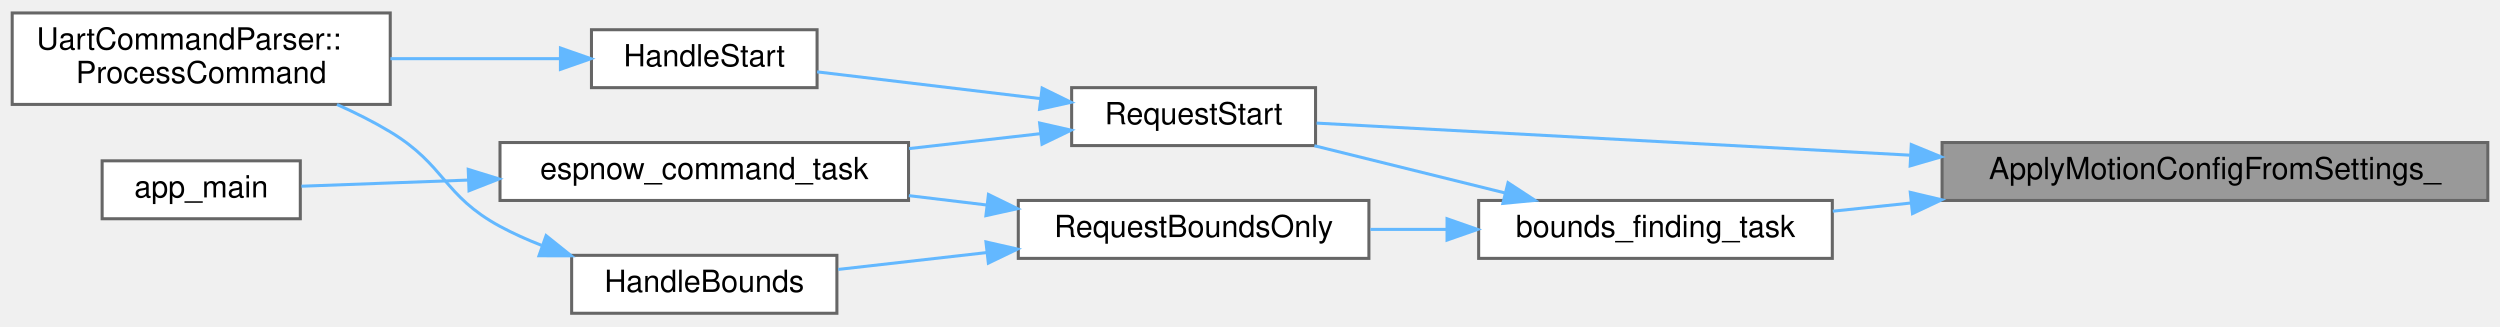
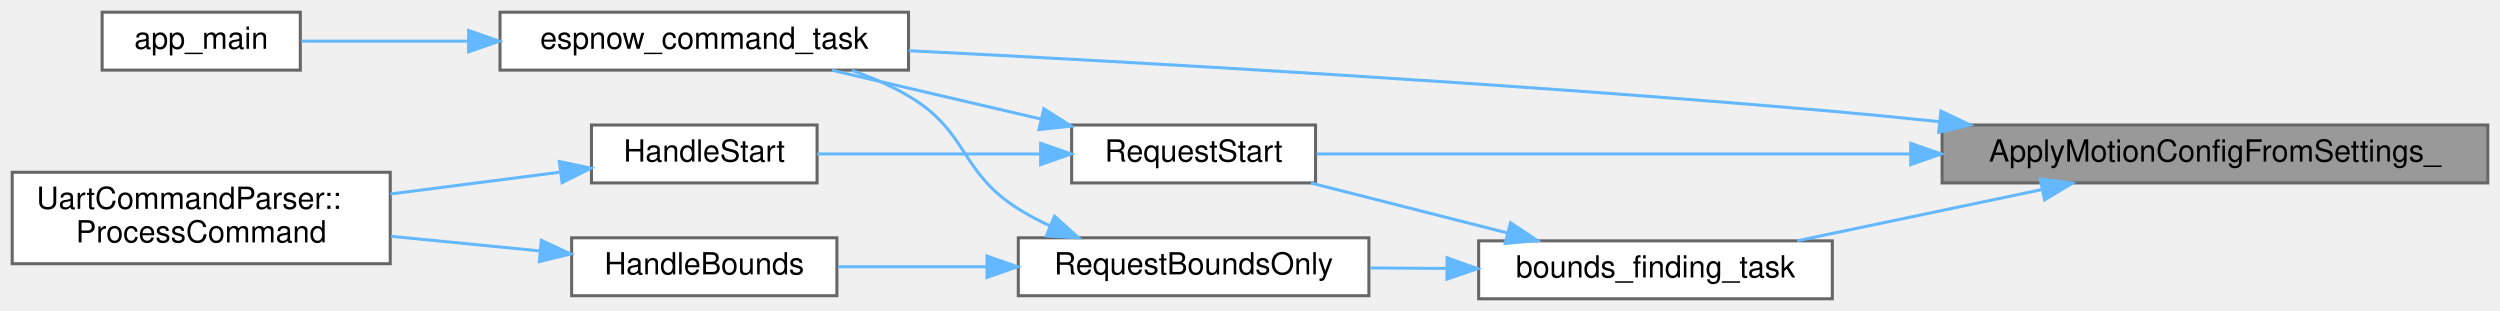
- <svg xmlns="http://www.w3.org/2000/svg" xmlns:xlink="http://www.w3.org/1999/xlink" width="820pt" height="107pt" viewBox="0.00 0.00 820.00 106.50">
-   <g id="graph0" class="graph" transform="scale(1 1) rotate(0) translate(4 102.5)">
+ <svg xmlns="http://www.w3.org/2000/svg" xmlns:xlink="http://www.w3.org/1999/xlink" width="820pt" height="102pt" viewBox="0.00 0.00 820.00 102.00">
+   <g id="graph0" class="graph" transform="scale(1 1) rotate(0) translate(4 98)">
    <g id="Node000001" class="node">
      <g id="a_Node000001">
        <a xlink:title="Apply motion configuration from global settings to the motion controller.">
-           <polygon fill="#999999" stroke="#666666" points="812,-56 633,-56 633,-37 812,-37 812,-56" />
-           <text text-anchor="middle" x="722.5" y="-44" font-family="Helvetica,sans-Serif" font-size="10.00">ApplyMotionConfigFromSettings_</text>
+           <polygon fill="#999999" stroke="#666666" points="812,-57 633,-57 633,-38 812,-38 812,-57" />
+           <text text-anchor="middle" x="722.5" y="-45" font-family="Helvetica,sans-Serif" font-size="10.00">ApplyMotionConfigFromSettings_</text>
        </a>
      </g>
    </g>
    <g id="Node000002" class="node">
      <g id="a_Node000002">
        <a xlink:href="main_8cpp.html#aad11fcee042534d6e42aa0b3f79f5b0f" target="_top" xlink:title="FreeRTOS task: perform bounds finding, then start motion.">
-           <polygon fill="white" stroke="#666666" points="597,-37 481,-37 481,-18 597,-18 597,-37" />
-           <text text-anchor="middle" x="539" y="-25" font-family="Helvetica,sans-Serif" font-size="10.00">bounds_finding_task</text>
+           <polygon fill="white" stroke="#666666" points="597,-19 481,-19 481,0 597,0 597,-19" />
+           <text text-anchor="middle" x="539" y="-7" font-family="Helvetica,sans-Serif" font-size="10.00">bounds_finding_task</text>
        </a>
      </g>
    </g>
    <g id="edge1_Node000001_Node000002" class="edge">
      <g id="a_edge1_Node000001_Node000002">
        <a xlink:title=" ">
-           <path fill="none" stroke="#63b8ff" d="M622.92,-36.18C614.12,-35.26 605.42,-34.35 597.15,-33.48" />
-           <polygon fill="#63b8ff" stroke="#63b8ff" points="622.57,-39.66 632.88,-37.22 623.3,-32.7 622.57,-39.66" />
+           <path fill="none" stroke="#63b8ff" d="M665.71,-35.82C639.97,-30.43 609.8,-24.11 585.47,-19.02" />
+           <polygon fill="#63b8ff" stroke="#63b8ff" points="665.19,-39.29 675.7,-37.91 666.63,-32.44 665.19,-39.29" />
+         </a>
+       </g>
+     </g>
+     <g id="Node000004" class="node">
+       <g id="a_Node000004">
+         <a xlink:href="main_8cpp.html#a282cbb4958ae3bf0285b9be28ecb1d79" target="_top" xlink:title="FreeRTOS task: process inbound ESP-NOW protocol events.">
+           <polygon fill="white" stroke="#666666" points="294,-94 160,-94 160,-75 294,-75 294,-94" />
+           <text text-anchor="middle" x="227" y="-82" font-family="Helvetica,sans-Serif" font-size="10.00">espnow_command_task</text>
+         </a>
+       </g>
+     </g>
+     <g id="edge11_Node000001_Node000004" class="edge">
+       <g id="a_edge11_Node000001_Node000004">
+         <a xlink:title=" ">
+           <path fill="none" stroke="#63b8ff" d="M631.93,-58.11C620.19,-59.34 608.31,-60.51 597,-61.5 491.17,-70.74 367.96,-77.65 294.06,-81.37" />
+           <polygon fill="#63b8ff" stroke="#63b8ff" points="632.62,-61.56 642.19,-57.02 631.88,-54.6 632.62,-61.56" />
        </a>
      </g>
    </g>
    <g id="Node000008" class="node">
      <g id="a_Node000008">
        <a xlink:href="main_8cpp.html#a05b979a9e80a20ecf074106e268da672" target="_top" xlink:title="Request a START/RESUME with optional bounds caching.">
-           <polygon fill="white" stroke="#666666" points="427.5,-74 347.5,-74 347.5,-55 427.5,-55 427.5,-74" />
-           <text text-anchor="middle" x="387.5" y="-62" font-family="Helvetica,sans-Serif" font-size="10.00">RequestStart</text>
+           <polygon fill="white" stroke="#666666" points="427.5,-57 347.5,-57 347.5,-38 427.5,-38 427.5,-57" />
+           <text text-anchor="middle" x="387.5" y="-45" font-family="Helvetica,sans-Serif" font-size="10.00">RequestStart</text>
        </a>
      </g>
    </g>
-     <g id="edge11_Node000001_Node000008" class="edge">
-       <g id="a_edge11_Node000001_Node000008">
+     <g id="edge12_Node000001_Node000008" class="edge">
+       <g id="a_edge12_Node000001_Node000008">
        <a xlink:title=" ">
-           <path fill="none" stroke="#63b8ff" d="M622.39,-51.86C557.19,-55.38 475.41,-59.8 427.84,-62.37" />
-           <polygon fill="#63b8ff" stroke="#63b8ff" points="622.9,-55.33 632.7,-51.3 622.53,-48.34 622.9,-55.33" />
+           <path fill="none" stroke="#63b8ff" d="M622.39,-47.5C557.19,-47.5 475.41,-47.5 427.84,-47.5" />
+           <polygon fill="#63b8ff" stroke="#63b8ff" points="622.7,-51 632.7,-47.5 622.7,-44 622.7,-51" />
        </a>
      </g>
    </g>
    <g id="Node000003" class="node">
      <g id="a_Node000003">
        <a xlink:href="main_8cpp.html#a03b28507170724db0aecf3bdf950b30a" target="_top" xlink:title="Run bounds finding independently (without starting test).">
-           <polygon fill="white" stroke="#666666" points="445,-37 330,-37 330,-18 445,-18 445,-37" />
-           <text text-anchor="middle" x="387.5" y="-25" font-family="Helvetica,sans-Serif" font-size="10.00">RequestBoundsOnly</text>
+           <polygon fill="white" stroke="#666666" points="445,-20 330,-20 330,-1 445,-1 445,-20" />
+           <text text-anchor="middle" x="387.5" y="-8" font-family="Helvetica,sans-Serif" font-size="10.00">RequestBoundsOnly</text>
        </a>
      </g>
    </g>
    <g id="edge2_Node000002_Node000003" class="edge">
      <g id="a_edge2_Node000002_Node000003">
        <a xlink:title=" ">
-           <path fill="none" stroke="#63b8ff" d="M470.51,-27.5C462.15,-27.5 453.66,-27.5 445.47,-27.5" />
-           <polygon fill="#63b8ff" stroke="#63b8ff" points="470.63,-31 480.63,-27.5 470.63,-24 470.63,-31" />
+           <path fill="none" stroke="#63b8ff" d="M470.51,-9.95C462.15,-10.01 453.66,-10.06 445.47,-10.12" />
+           <polygon fill="#63b8ff" stroke="#63b8ff" points="470.65,-13.45 480.63,-9.88 470.6,-6.45 470.65,-13.45" />
        </a>
      </g>
    </g>
    <g id="edge7_Node000002_Node000008" class="edge">
      <g id="a_edge7_Node000002_Node000008">
        <a xlink:title=" ">
-           <path fill="none" stroke="#63b8ff" d="M489.54,-39.49C469.32,-44.5 446.17,-50.23 427.13,-54.94" />
-           <polygon fill="#63b8ff" stroke="#63b8ff" points="490.63,-42.83 499.5,-37.03 488.95,-36.03 490.63,-42.83" />
-         </a>
-       </g>
-     </g>
-     <g id="Node000004" class="node">
-       <g id="a_Node000004">
-         <a xlink:href="main_8cpp.html#a282cbb4958ae3bf0285b9be28ecb1d79" target="_top" xlink:title="FreeRTOS task: process inbound ESP-NOW protocol events.">
-           <polygon fill="white" stroke="#666666" points="294,-56 160,-56 160,-37 294,-37 294,-56" />
-           <text text-anchor="middle" x="227" y="-44" font-family="Helvetica,sans-Serif" font-size="10.00">espnow_command_task</text>
+           <path fill="none" stroke="#63b8ff" d="M490.35,-21.61C469.53,-26.9 445.46,-33.02 425.95,-37.98" />
+           <polygon fill="#63b8ff" stroke="#63b8ff" points="491.45,-24.94 500.27,-19.09 489.72,-18.16 491.45,-24.94" />
        </a>
      </g>
    </g>
    <g id="edge3_Node000003_Node000004" class="edge">
      <g id="a_edge3_Node000003_Node000004">
        <a xlink:title=" ">
-           <path fill="none" stroke="#63b8ff" d="M319.56,-35.52C311.13,-36.53 302.51,-37.57 294.1,-38.58" />
-           <polygon fill="#63b8ff" stroke="#63b8ff" points="320.21,-38.97 329.73,-34.31 319.38,-32.02 320.21,-38.97" />
+           <path fill="none" stroke="#63b8ff" d="M340.53,-23.85C336.86,-25.54 333.3,-27.42 330,-29.5 310.58,-41.72 313.77,-54.85 294,-66.5 288.27,-69.88 281.89,-72.64 275.42,-74.89" />
+           <polygon fill="#63b8ff" stroke="#63b8ff" points="341.88,-27.08 349.77,-20.01 339.2,-20.61 341.88,-27.08" />
        </a>
      </g>
    </g>
    <g id="Node000006" class="node">
      <g id="a_Node000006">
        <a xlink:href="main_8cpp.html#a26ba4ef0d74eb1cdd930e9ed4f0b2c3d" target="_top" xlink:title="Handle PAIR command.">
-           <polygon fill="white" stroke="#666666" points="270.5,-19 183.5,-19 183.5,0 270.5,0 270.5,-19" />
-           <text text-anchor="middle" x="227" y="-7" font-family="Helvetica,sans-Serif" font-size="10.00">HandleBounds</text>
+           <polygon fill="white" stroke="#666666" points="270.5,-20 183.5,-20 183.5,-1 270.5,-1 270.5,-20" />
+           <text text-anchor="middle" x="227" y="-8" font-family="Helvetica,sans-Serif" font-size="10.00">HandleBounds</text>
        </a>
      </g>
    </g>
    <g id="edge5_Node000003_Node000006" class="edge">
      <g id="a_edge5_Node000003_Node000006">
        <a xlink:title=" ">
-           <path fill="none" stroke="#63b8ff" d="M319.59,-19.9C303.13,-18.03 285.93,-16.08 270.95,-14.38" />
-           <polygon fill="#63b8ff" stroke="#63b8ff" points="319.39,-23.4 329.73,-21.05 320.18,-16.45 319.39,-23.4" />
+           <path fill="none" stroke="#63b8ff" d="M319.59,-10.5C303.13,-10.5 285.93,-10.5 270.95,-10.5" />
+           <polygon fill="#63b8ff" stroke="#63b8ff" points="319.73,-14 329.73,-10.5 319.73,-7 319.73,-14" />
        </a>
      </g>
    </g>
    <g id="Node000005" class="node">
      <g id="a_Node000005">
        <a xlink:href="main_8cpp.html#abce06be17fc37d675118a678a8100a36" target="_top" xlink:title=" ">
-           <polygon fill="white" stroke="#666666" points="94.5,-50 29.5,-50 29.5,-31 94.5,-31 94.5,-50" />
-           <text text-anchor="middle" x="62" y="-38" font-family="Helvetica,sans-Serif" font-size="10.00">app_main</text>
+           <polygon fill="white" stroke="#666666" points="94.5,-94 29.5,-94 29.5,-75 94.5,-75 94.5,-94" />
+           <text text-anchor="middle" x="62" y="-82" font-family="Helvetica,sans-Serif" font-size="10.00">app_main</text>
        </a>
      </g>
    </g>
    <g id="edge4_Node000004_Node000005" class="edge">
      <g id="a_edge4_Node000004_Node000005">
        <a xlink:title=" ">
-           <path fill="none" stroke="#63b8ff" d="M149.65,-43.69C130.32,-42.98 110.6,-42.25 94.86,-41.67" />
-           <polygon fill="#63b8ff" stroke="#63b8ff" points="149.58,-47.19 159.7,-44.06 149.84,-40.19 149.58,-47.19" />
+           <path fill="none" stroke="#63b8ff" d="M149.65,-84.5C130.32,-84.5 110.6,-84.5 94.86,-84.5" />
+           <polygon fill="#63b8ff" stroke="#63b8ff" points="149.7,-88 159.7,-84.5 149.7,-81 149.7,-88" />
        </a>
      </g>
    </g>
    <g id="Node000007" class="node">
      <g id="a_Node000007">
        <a xlink:href="classUartCommandParser.html#a2b7090fe7118485c639dce94074b6e68" target="_top" xlink:title="Parse and execute a single command line.">
-           <polygon fill="white" stroke="#666666" points="124,-98.5 0,-98.5 0,-68.5 124,-68.5 124,-98.5" />
-           <text text-anchor="start" x="8" y="-86.5" font-family="Helvetica,sans-Serif" font-size="10.00">UartCommandParser::</text>
-           <text text-anchor="middle" x="62" y="-75.5" font-family="Helvetica,sans-Serif" font-size="10.00">ProcessCommand</text>
+           <polygon fill="white" stroke="#666666" points="124,-41.5 0,-41.5 0,-11.5 124,-11.5 124,-41.5" />
+           <text text-anchor="start" x="8" y="-29.5" font-family="Helvetica,sans-Serif" font-size="10.00">UartCommandParser::</text>
+           <text text-anchor="middle" x="62" y="-18.5" font-family="Helvetica,sans-Serif" font-size="10.00">ProcessCommand</text>
        </a>
      </g>
    </g>
    <g id="edge6_Node000006_Node000007" class="edge">
      <g id="a_edge6_Node000006_Node000007">
        <a xlink:title=" ">
-           <path fill="none" stroke="#63b8ff" d="M173.63,-22.28C168.91,-24.11 164.3,-26.18 160,-28.5 141.43,-38.54 142.08,-48.59 124,-59.5 118.54,-62.79 112.55,-65.79 106.53,-68.47" />
-           <polygon fill="#63b8ff" stroke="#63b8ff" points="175.12,-25.46 183.38,-18.84 172.79,-18.86 175.12,-25.46" />
+           <path fill="none" stroke="#63b8ff" d="M173.17,-15.69C157.56,-17.22 140.33,-18.91 124.24,-20.49" />
+           <polygon fill="#63b8ff" stroke="#63b8ff" points="173.56,-19.16 183.17,-14.7 172.88,-12.2 173.56,-19.16" />
        </a>
      </g>
    </g>
    <g id="edge8_Node000008_Node000004" class="edge">
      <g id="a_edge8_Node000008_Node000004">
        <a xlink:title=" ">
-           <path fill="none" stroke="#63b8ff" d="M337.21,-58.9C323.59,-57.36 308.59,-55.65 294.18,-54.02" />
-           <polygon fill="#63b8ff" stroke="#63b8ff" points="336.99,-62.4 347.32,-60.05 337.78,-55.44 336.99,-62.4" />
+           <path fill="none" stroke="#63b8ff" d="M337.51,-58.94C315.52,-64.07 289.88,-70.05 268.94,-74.94" />
+           <polygon fill="#63b8ff" stroke="#63b8ff" points="338.38,-62.33 347.32,-56.65 336.79,-55.51 338.38,-62.33" />
        </a>
      </g>
    </g>
    <g id="Node000009" class="node">
      <g id="a_Node000009">
        <a xlink:href="main_8cpp.html#af9a61f18ec0bf52c35280fd8748a0679" target="_top" xlink:title="Handle START command.">
-           <polygon fill="white" stroke="#666666" points="264,-93 190,-93 190,-74 264,-74 264,-93" />
-           <text text-anchor="middle" x="227" y="-81" font-family="Helvetica,sans-Serif" font-size="10.00">HandleStart</text>
+           <polygon fill="white" stroke="#666666" points="264,-57 190,-57 190,-38 264,-38 264,-57" />
+           <text text-anchor="middle" x="227" y="-45" font-family="Helvetica,sans-Serif" font-size="10.00">HandleStart</text>
        </a>
      </g>
    </g>
    <g id="edge9_Node000008_Node000009" class="edge">
      <g id="a_edge9_Node000008_Node000009">
        <a xlink:title=" ">
-           <path fill="none" stroke="#63b8ff" d="M337.12,-70.42C313.47,-73.25 285.65,-76.59 264.02,-79.18" />
-           <polygon fill="#63b8ff" stroke="#63b8ff" points="337.81,-73.86 347.32,-69.2 336.97,-66.91 337.81,-73.86" />
+           <path fill="none" stroke="#63b8ff" d="M337.12,-47.5C313.47,-47.5 285.65,-47.5 264.02,-47.5" />
+           <polygon fill="#63b8ff" stroke="#63b8ff" points="337.32,-51 347.32,-47.5 337.32,-44 337.32,-51" />
        </a>
      </g>
    </g>
    <g id="edge10_Node000009_Node000007" class="edge">
      <g id="a_edge10_Node000009_Node000007">
        <a xlink:title=" ">
-           <path fill="none" stroke="#63b8ff" d="M179.46,-83.5C162.21,-83.5 142.39,-83.5 124.05,-83.5" />
-           <polygon fill="#63b8ff" stroke="#63b8ff" points="179.83,-87 189.83,-83.5 179.82,-80 179.83,-87" />
+           <path fill="none" stroke="#63b8ff" d="M179.46,-41.5C162.21,-39.28 142.39,-36.73 124.05,-34.37" />
+           <polygon fill="#63b8ff" stroke="#63b8ff" points="179.46,-45.03 189.83,-42.84 180.35,-38.09 179.46,-45.03" />
        </a>
      </g>
    </g>
  </g>
</svg>
